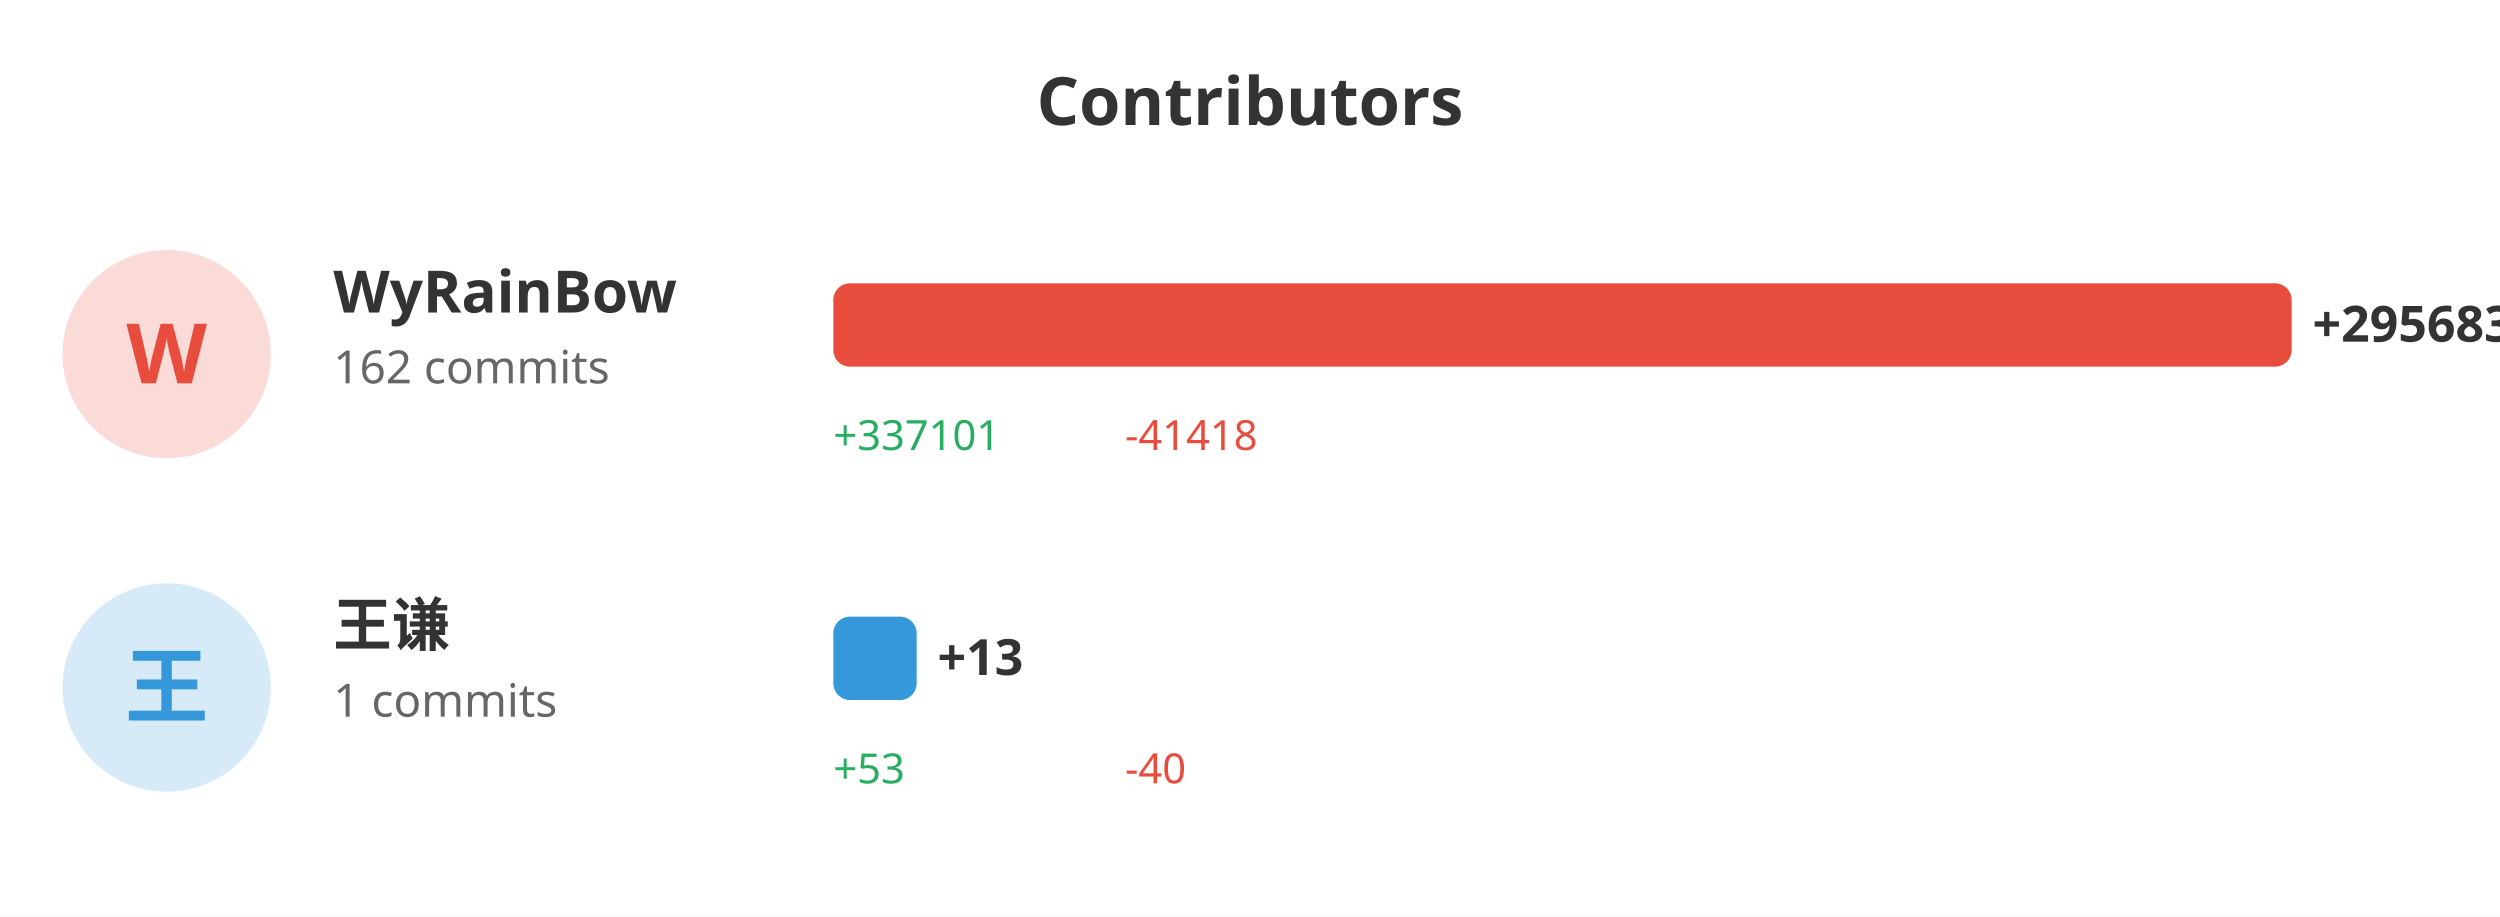
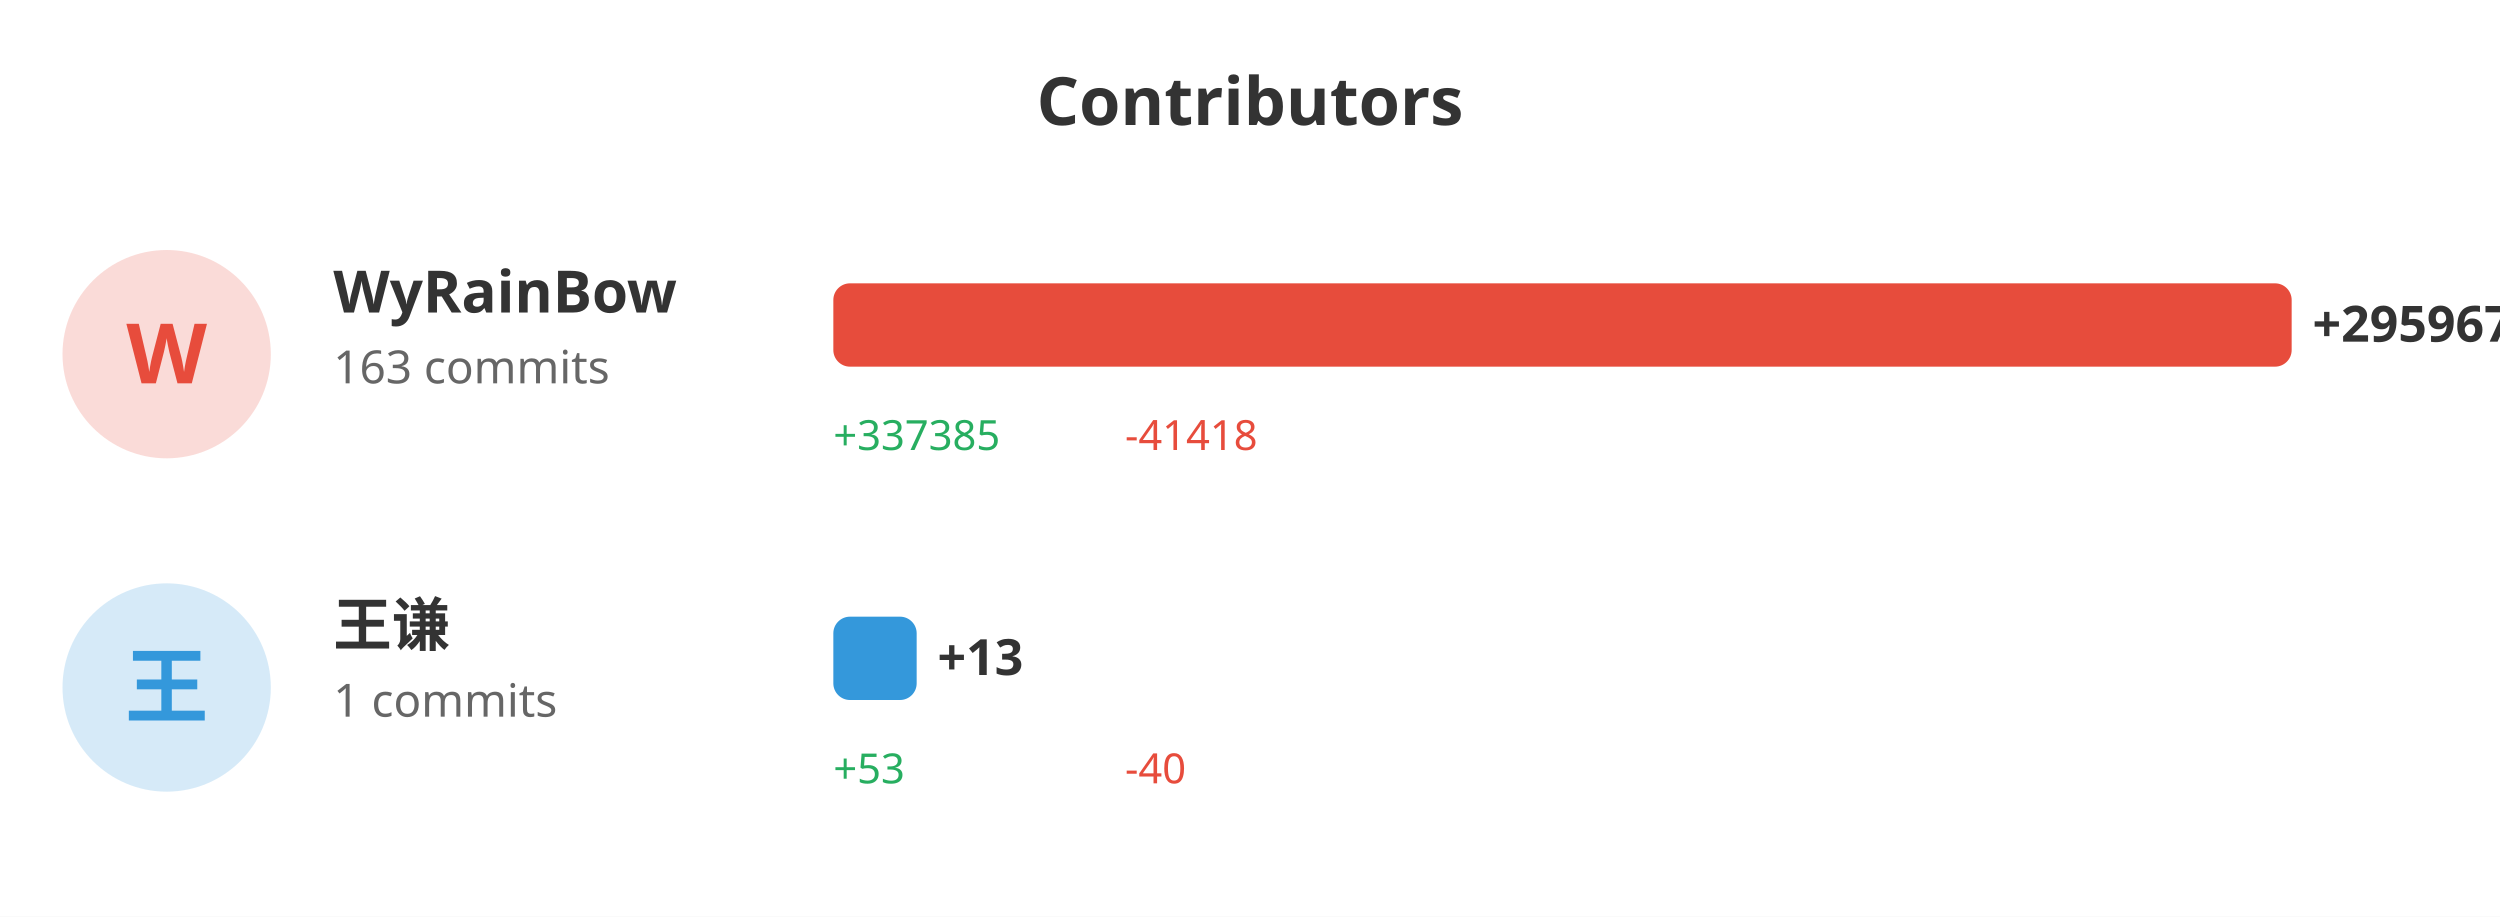
<svg xmlns="http://www.w3.org/2000/svg" width="600" height="220">
  <rect width="100%" height="100%" fill="#ffffff" />
  <text x="300" y="30" fill="#333" font-size="16" font-weight="bold" text-anchor="middle" font-family="sans-serif">Contributors</text>
  <circle cx="40" cy="85" r="25" fill="#e74c3c" opacity="0.2" />
  <text x="40" y="92" fill="#e74c3c" font-size="20" font-weight="bold" text-anchor="middle" font-family="sans-serif">W</text>
  <text x="80" y="75" fill="#333" font-size="14" font-weight="bold" font-family="sans-serif">WyRainBow</text>
-   <text x="80" y="92" fill="#666" font-size="11" font-family="sans-serif">162 commits</text>
+   <text x="80" y="92" fill="#666" font-size="11" font-family="sans-serif">163 commits</text>
  <rect x="200" y="68" width="350.0" height="20" fill="#e74c3c" rx="4" />
-   <text x="555.0" y="82" fill="#333" font-size="12" font-weight="bold" font-family="sans-serif">+295683</text>
-   <text x="200" y="108" fill="#27ae60" font-size="10" font-family="sans-serif">+337101</text>
+   <text x="555.0" y="82" fill="#333" font-size="12" font-weight="bold" font-family="sans-serif">+295967</text>
+   <text x="200" y="108" fill="#27ae60" font-size="10" font-family="sans-serif">+337385</text>
  <text x="270" y="108" fill="#e74c3c" font-size="10" font-family="sans-serif">-41418</text>
  <circle cx="40" cy="165" r="25" fill="#3498db" opacity="0.2" />
  <text x="40" y="172" fill="#3498db" font-size="20" font-weight="bold" text-anchor="middle" font-family="sans-serif">王</text>
  <text x="80" y="155" fill="#333" font-size="14" font-weight="bold" font-family="sans-serif">王谦</text>
  <text x="80" y="172" fill="#666" font-size="11" font-family="sans-serif">1 commits</text>
  <rect x="200" y="148" width="20" height="20" fill="#3498db" rx="4" />
  <text x="225" y="162" fill="#333" font-size="12" font-weight="bold" font-family="sans-serif">+13</text>
  <text x="200" y="188" fill="#27ae60" font-size="10" font-family="sans-serif">+53</text>
  <text x="270" y="188" fill="#e74c3c" font-size="10" font-family="sans-serif">-40</text>
</svg>
